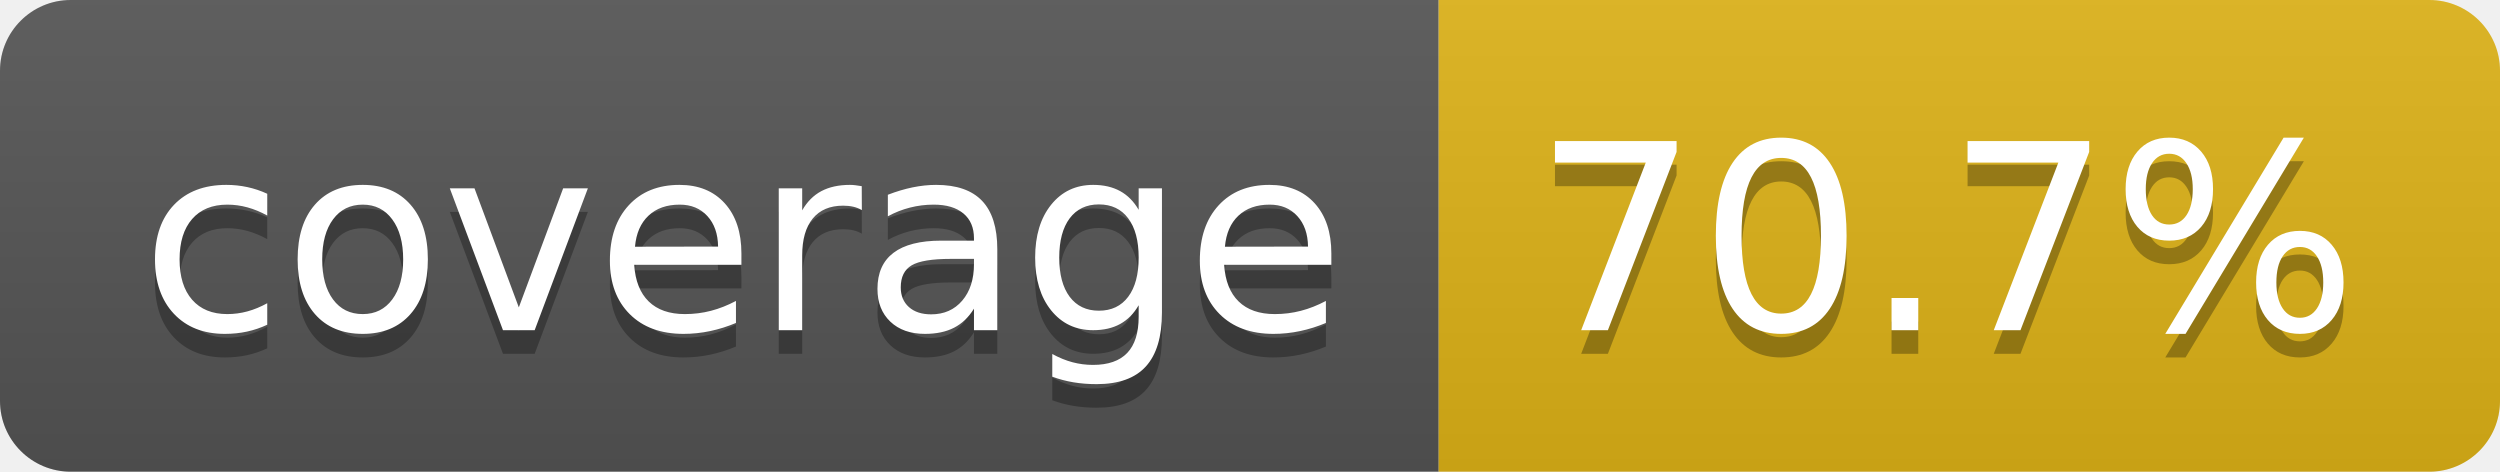
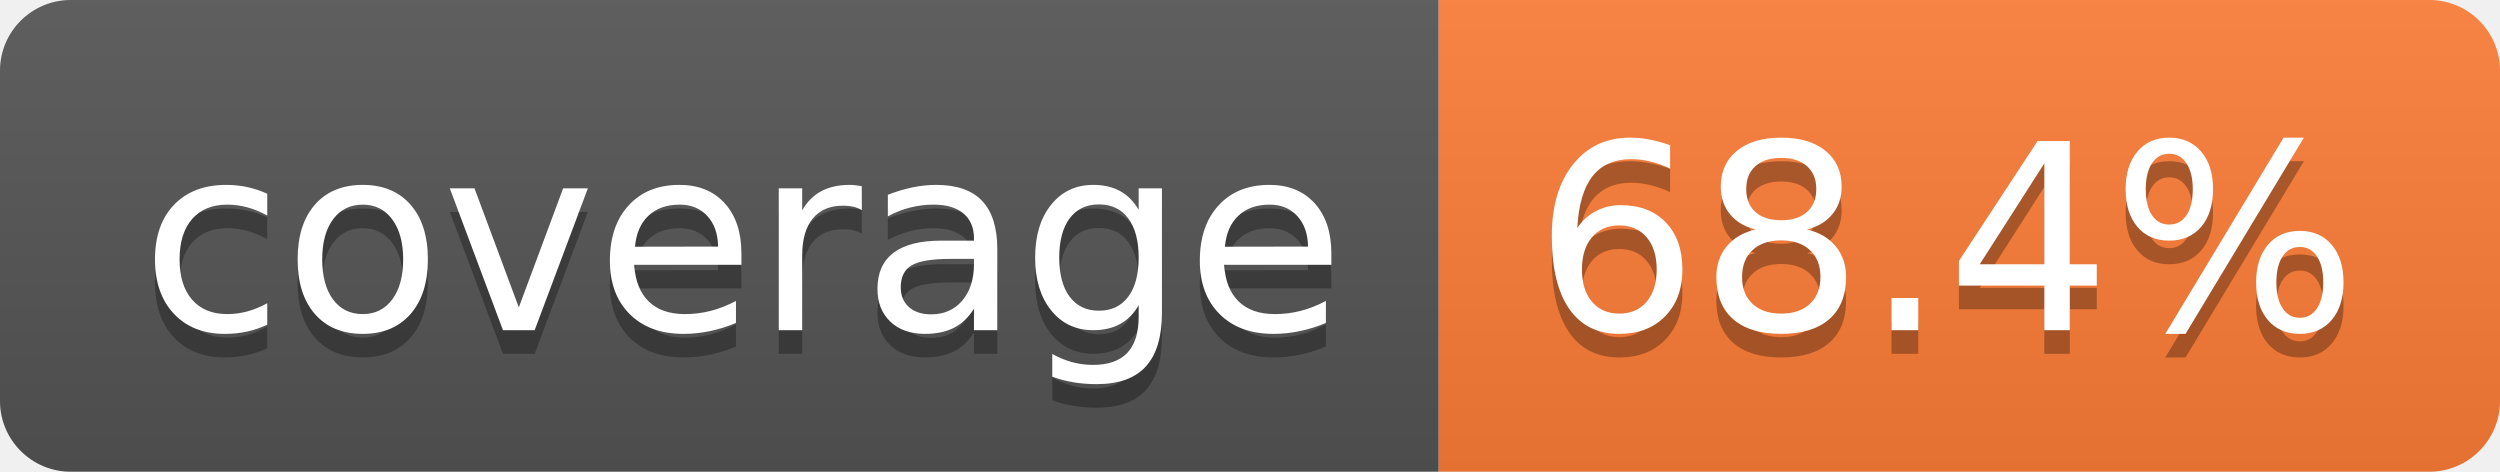
- <svg xmlns="http://www.w3.org/2000/svg" width="106" height="20" role="img" aria-label="coverage: 70.7%">
+ <svg xmlns="http://www.w3.org/2000/svg" width="106" height="20" role="img" aria-label="coverage: 68.4%">
  <linearGradient id="s" x2="0" y2="100%">
    <stop offset="0" stop-color="#bbb" stop-opacity=".1" />
    <stop offset="1" stop-opacity=".1" />
  </linearGradient>
  <clipPath id="r">
    <rect width="106" height="20" rx="3" fill="#fff" />
  </clipPath>
  <g clip-path="url(#r)">
    <rect width="61" height="20" fill="#555" />
-     <rect x="61" width="45" height="20" fill="#dfb317" />
+     <rect x="61" width="45" height="20" fill="#fe7d37" />
    <rect width="106" height="20" fill="url(#s)" />
  </g>
  <g fill="#fff" text-anchor="middle" font-family="Verdana,Geneva,DejaVu Sans,sans-serif" text-rendering="geometricPrecision" font-size="110">
    <text aria-hidden="true" x="315" y="150" fill="#010101" fill-opacity=".3" transform="scale(.1)" textLength="510">coverage</text>
    <text x="315" y="140" transform="scale(.1)" fill="#fff" textLength="510">coverage</text>
-     <text aria-hidden="true" x="825" y="150" fill="#010101" fill-opacity=".3" transform="scale(.1)" textLength="350">70.7%</text>
-     <text x="825" y="140" transform="scale(.1)" fill="#fff" textLength="350">70.7%</text>
+     <text aria-hidden="true" x="825" y="150" fill="#010101" fill-opacity=".3" transform="scale(.1)" textLength="350">68.4%</text>
+     <text x="825" y="140" transform="scale(.1)" fill="#fff" textLength="350">68.4%</text>
  </g>
</svg>
